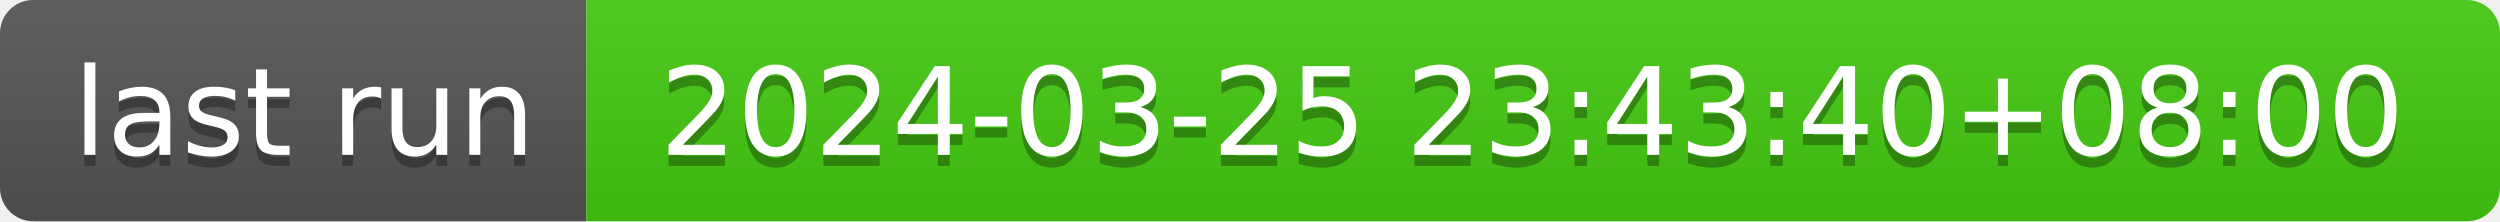
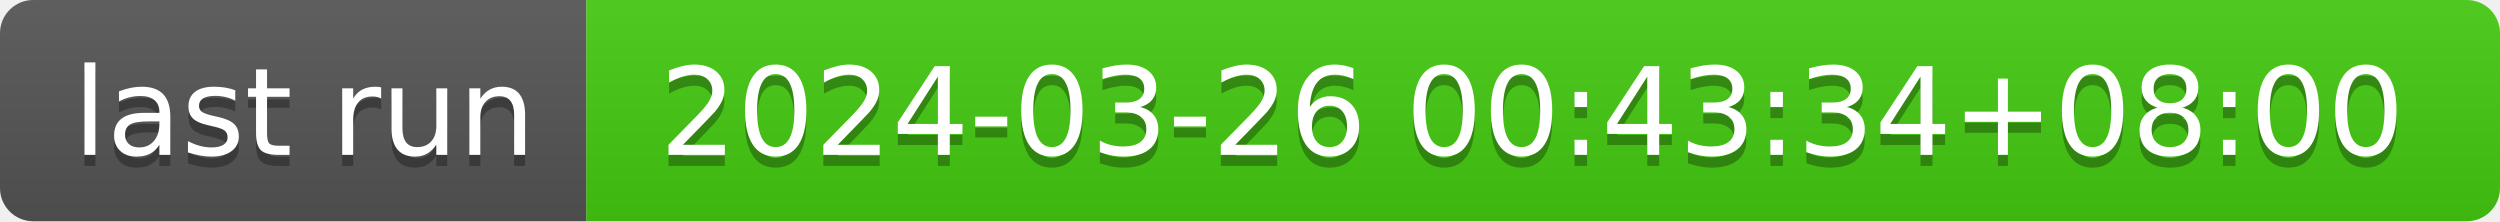
- <svg xmlns="http://www.w3.org/2000/svg" width="226" height="20" role="img" aria-label="last run: 2024-03-25 23:43:40+08:00">
+ <svg xmlns="http://www.w3.org/2000/svg" width="226" height="20" role="img" aria-label="last run: 2024-03-26 00:43:34+08:00">
  <linearGradient id="s" x2="0" y2="100%">
    <stop offset="0" stop-color="#bbb" stop-opacity=".1" />
    <stop offset="1" stop-opacity=".1" />
  </linearGradient>
  <clipPath id="r">
    <rect width="226" height="20" rx="3" fill="#fff" />
  </clipPath>
  <g clip-path="url(#r)">
    <rect width="53" height="20" fill="#555" />
    <rect x="53" width="173" height="20" fill="#4c1" />
    <rect width="226" height="20" fill="url(#s)" />
  </g>
  <g fill="#fff" text-anchor="middle" font-family="Verdana,Geneva,DejaVu Sans,sans-serif" text-rendering="geometricPrecision" font-size="110">
    <text aria-hidden="true" x="275" y="150" fill="#010101" fill-opacity=".3" transform="scale(.1)" textLength="430">last run</text>
    <text x="275" y="140" transform="scale(.1)" fill="#fff" textLength="430">last run</text>
-     <text aria-hidden="true" x="1385" y="150" fill="#010101" fill-opacity=".3" transform="scale(.1)" textLength="1630">2024-03-25 23:43:40+08:00</text>
-     <text x="1385" y="140" transform="scale(.1)" fill="#fff" textLength="1630">2024-03-25 23:43:40+08:00</text>
+     <text aria-hidden="true" x="1385" y="150" fill="#010101" fill-opacity=".3" transform="scale(.1)" textLength="1630">2024-03-26 00:43:34+08:00</text>
+     <text x="1385" y="140" transform="scale(.1)" fill="#fff" textLength="1630">2024-03-26 00:43:34+08:00</text>
  </g>
</svg>
